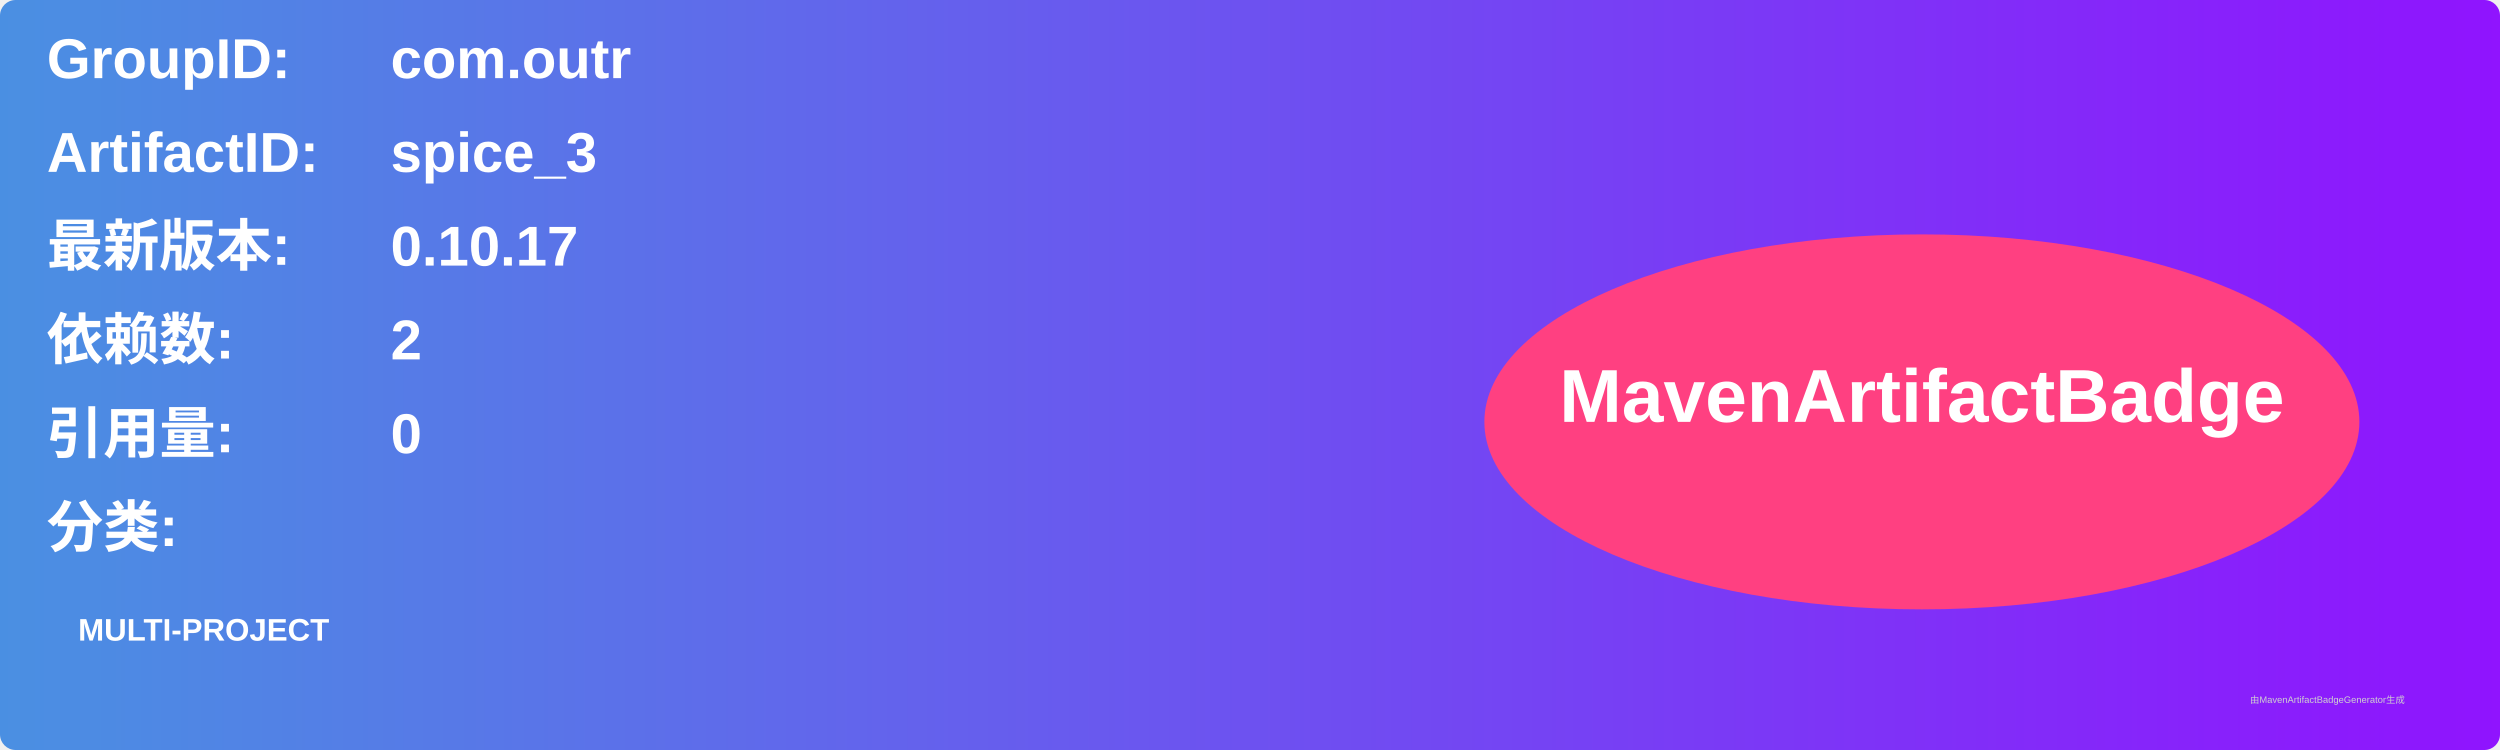
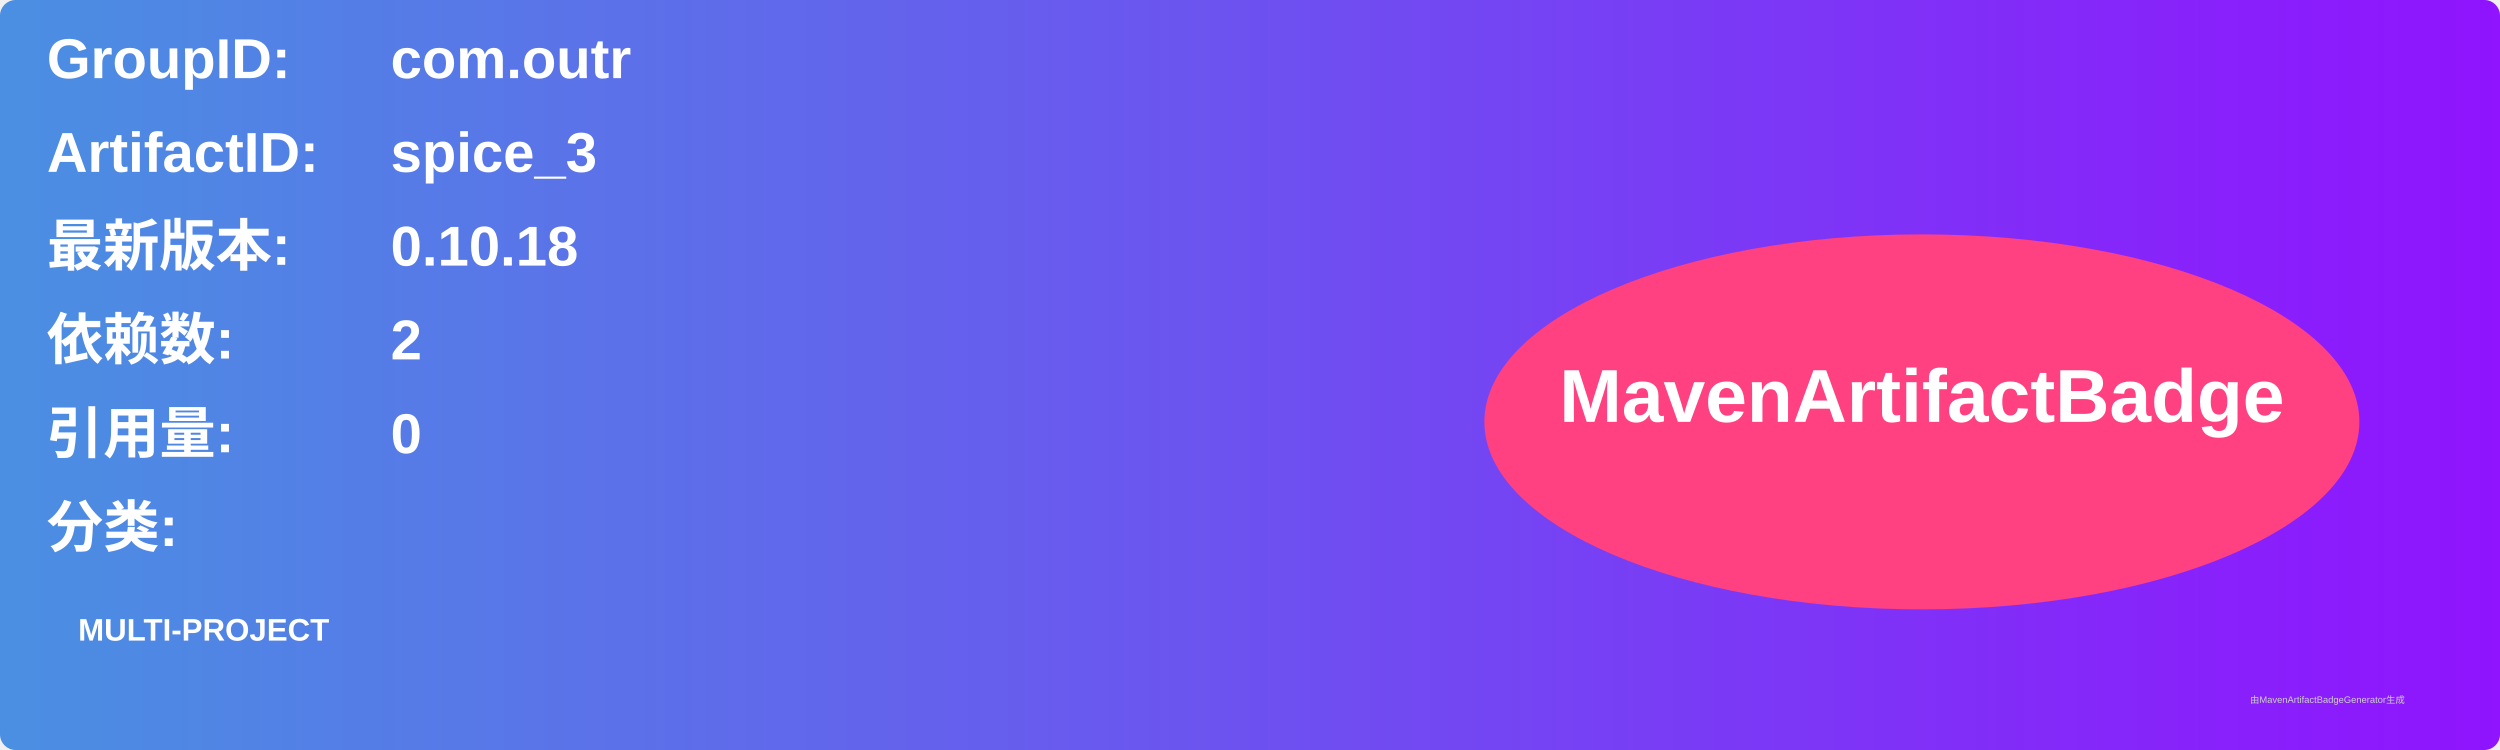
<svg xmlns="http://www.w3.org/2000/svg" width="800" height="240" viewBox="0 0 800 240">
  <linearGradient id="grad" x1="0%" y1="0%" x2="100%" y2="0%">
    <stop offset="0%" stop-color="#4a90e2" />
    <stop offset="100%" stop-color="#9013fe" />
  </linearGradient>
  <rect width="100%" height="100%" rx="5" ry="5" fill="url(#grad)" />
  <g transform="translate(15, 15)">
    <text x="0" y="10" font-family="Arial" font-size="18" fill="white" font-weight="bold" width="260">GroupID:</text>
    <text x="110" y="10" font-family="Arial" font-size="18" fill="white" font-weight="bold" width="460">com.outr</text>
    <text x="0" y="40" font-family="Arial" font-size="18" fill="white" font-weight="bold" width="260">ArtifactID:</text>
    <text x="110" y="40" font-family="Arial" font-size="18" fill="white" font-weight="bold" width="460">spice_3</text>
    <text x="0" y="70" font-family="Arial" font-size="18" fill="white" font-weight="bold">最新版本:</text>
    <text x="110" y="70" font-family="Arial" font-size="18" fill="white" font-weight="bold">
-       <tspan font-weight="bold">0.10.17</tspan>
+       <tspan font-weight="bold">0.10.18</tspan>
    </text>
    <text x="0" y="100" font-family="Arial" font-size="18" fill="white" font-weight="bold">依赖数: </text>
    <text x="110" y="100" font-family="Arial" font-size="18" fill="white">
      <tspan font-weight="bold">2</tspan>
    </text>
    <text x="0" y="130" font-family="Arial" font-size="18" fill="white" font-weight="bold">引用量: </text>
    <text x="110" y="130" font-family="Arial" font-size="18" fill="white">
      <tspan font-weight="bold">0</tspan>
    </text>
    <text x="0" y="160" font-family="Arial" font-size="18" fill="white" font-weight="bold">分类:</text>
    <text x="10" y="190" font-family="Arial" font-size="10" fill="white">
      <tspan font-weight="bold">MULTI-PROJECT</tspan>
    </text>
    <ellipse cx="600" cy="120" rx="140" ry="60" fill="#ff4081" />
    <text x="600" y="120" text-anchor="middle" font-family="Arial" font-size="24" fill="white" font-weight="bold">MavenArtifactBadge</text>
  </g>
  <text x="720" y="225" font-family="Arial" font-size="3" fill="#d0d0d0">由MavenArtifactBadgeGenerator生成</text>
</svg>
